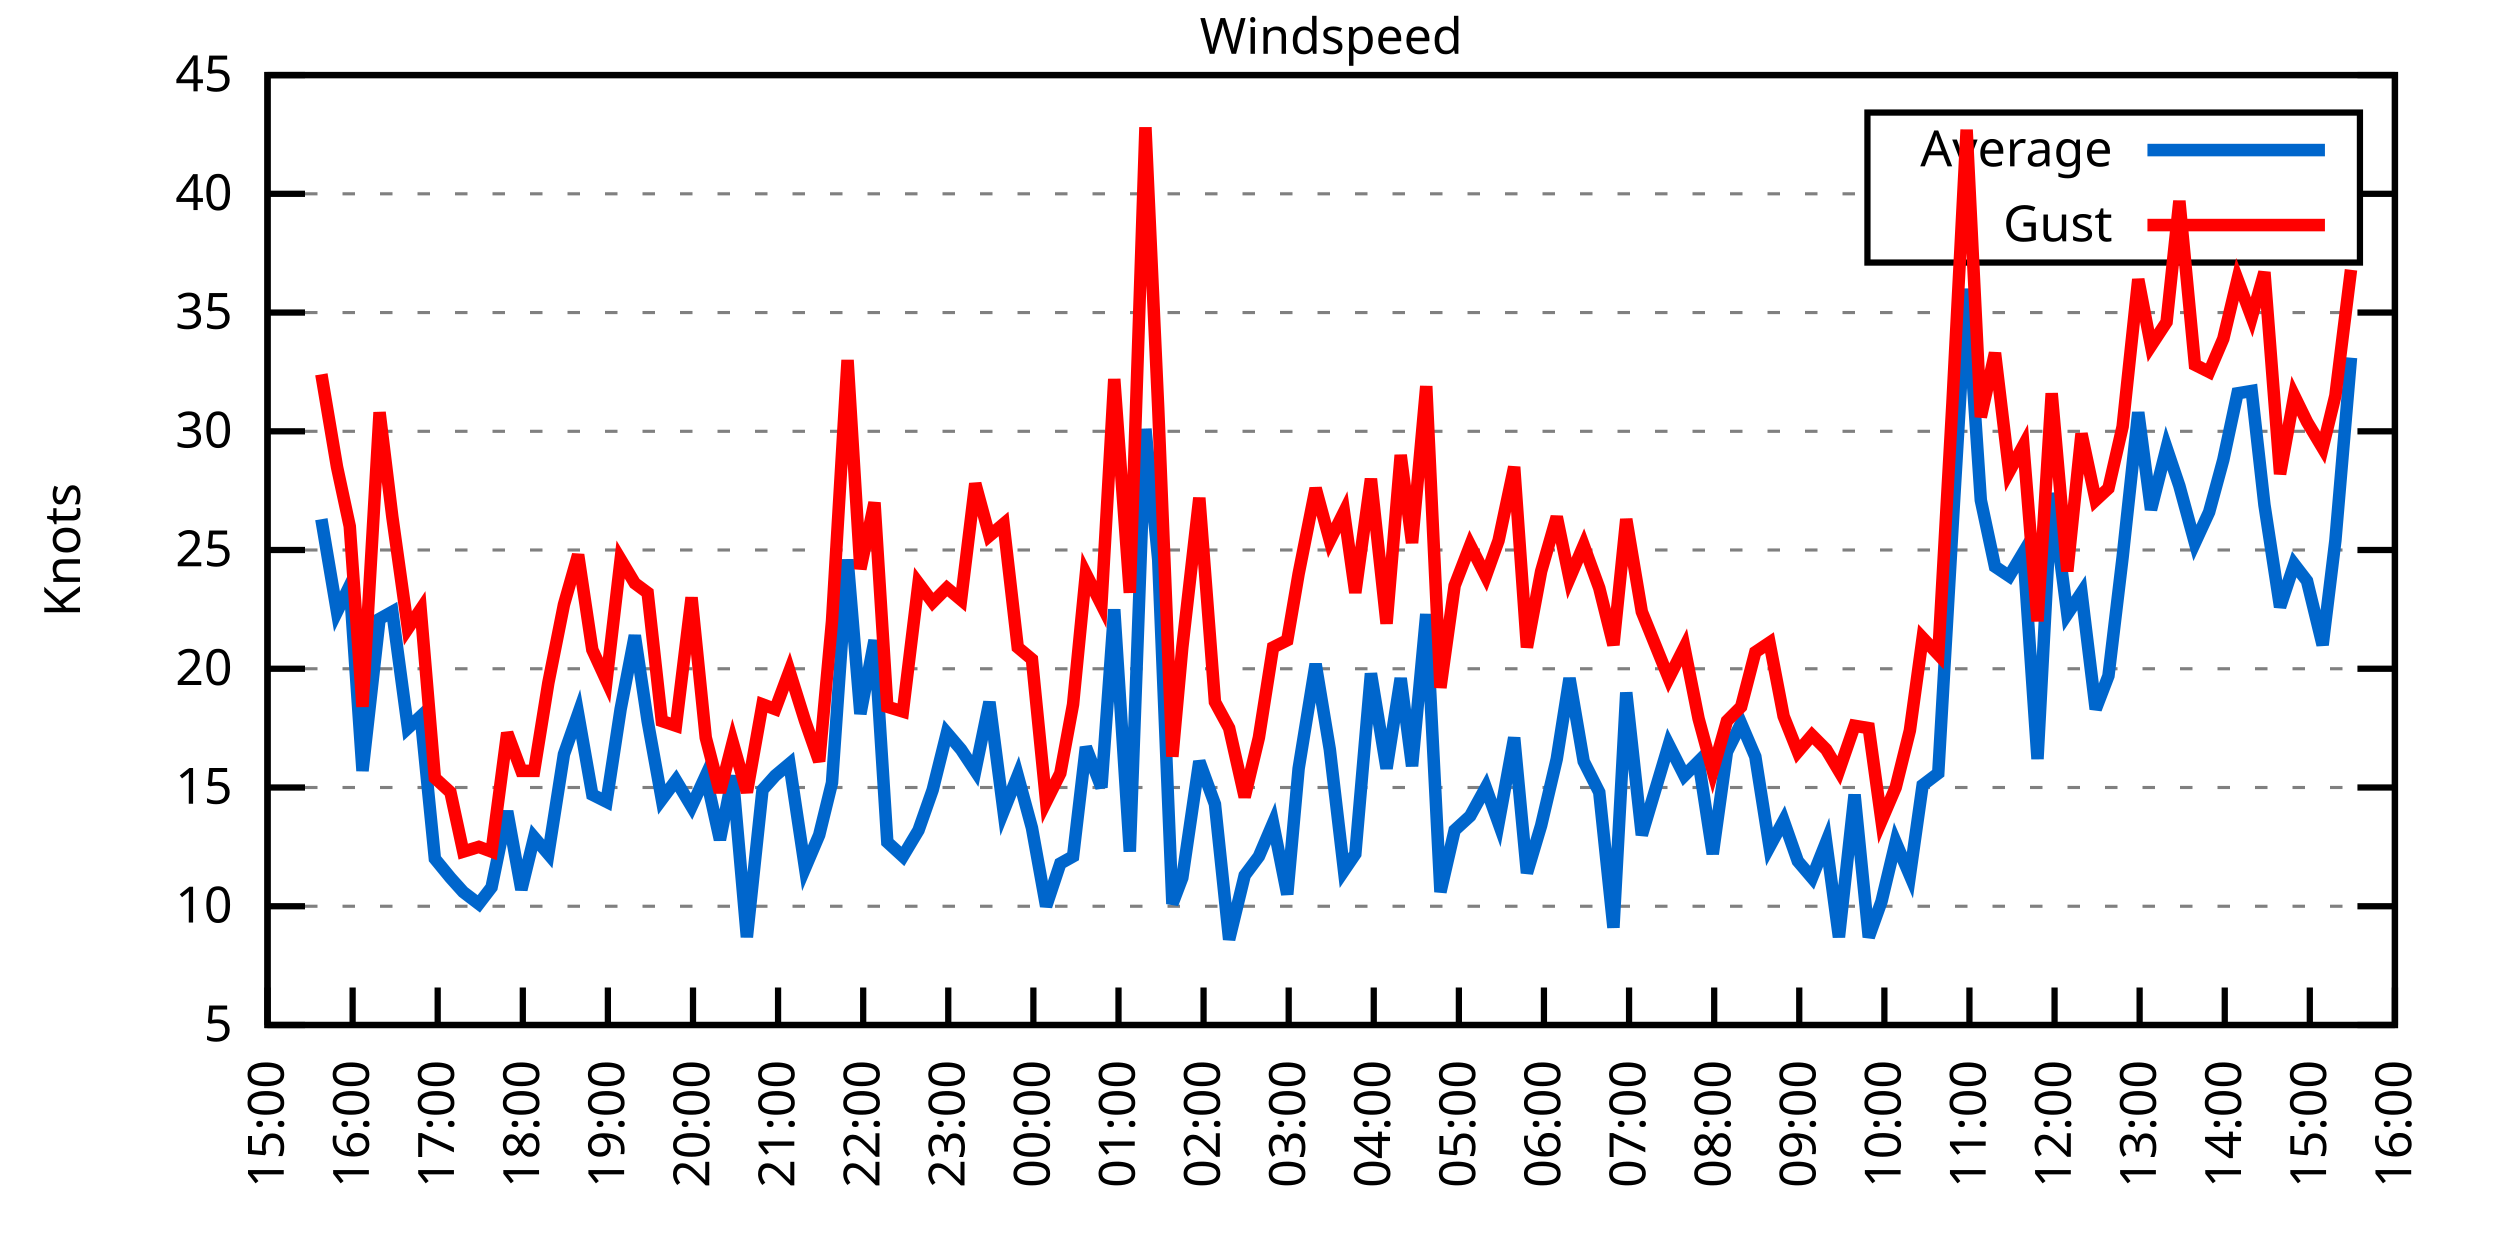
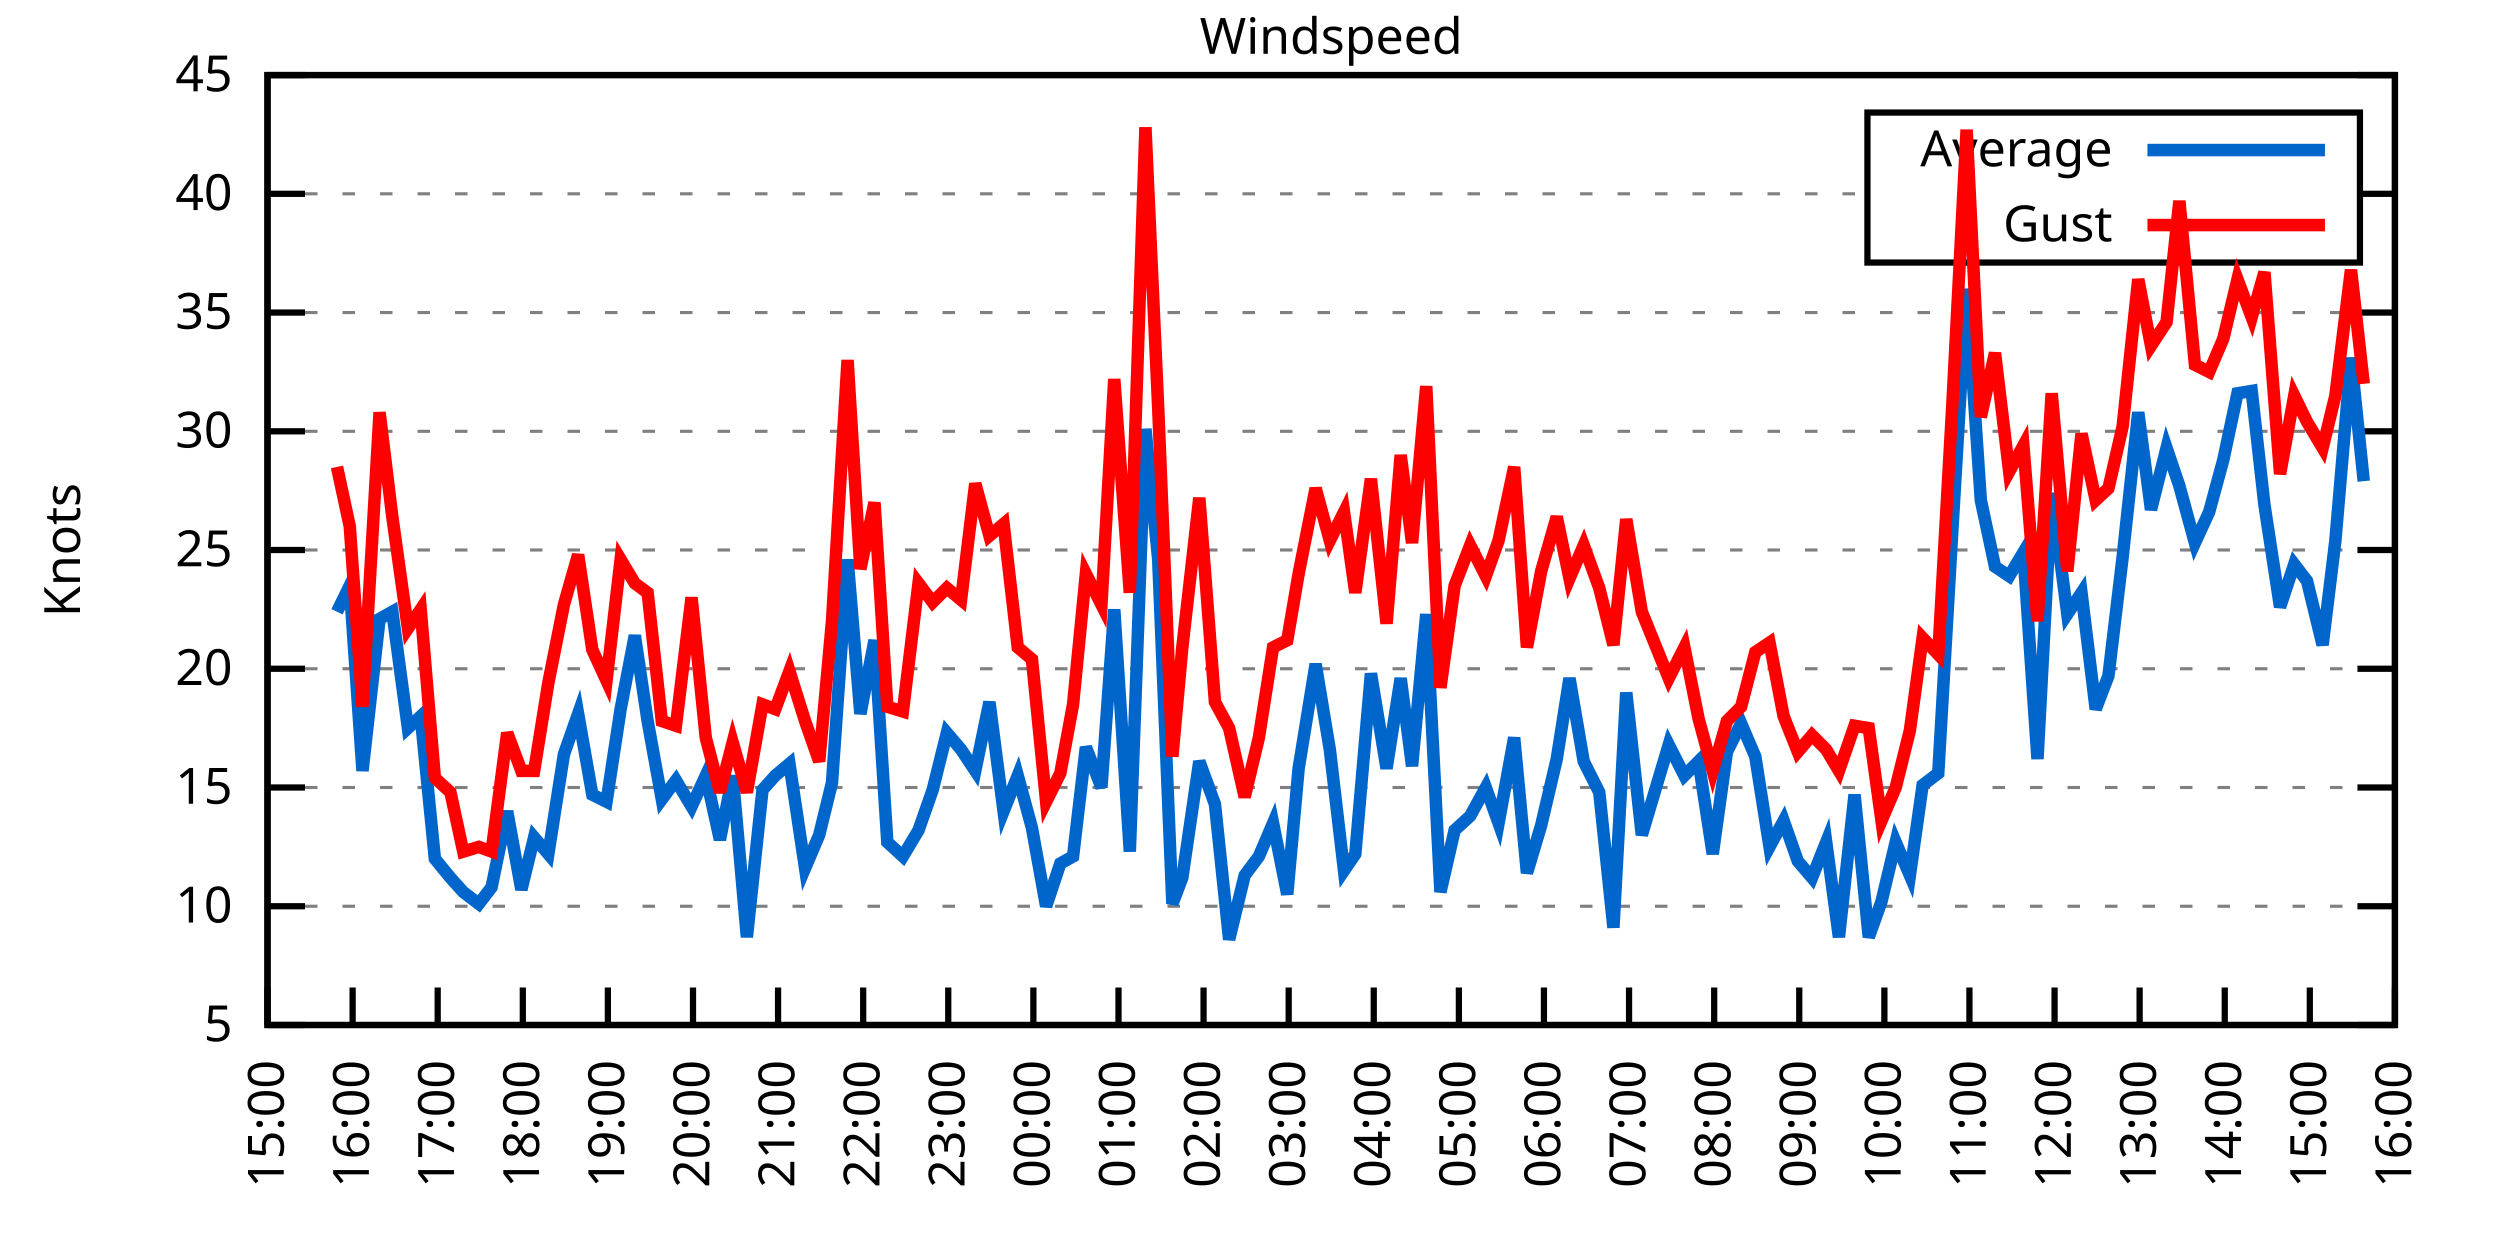
<svg xmlns="http://www.w3.org/2000/svg" xmlns:xlink="http://www.w3.org/1999/xlink" width="400" height="200" viewBox="0 0 400 200">
  <g id="gnuplot_canvas">
    <rect x="0" y="0" width="400" height="200" fill="none" />
    <defs>
      <circle id="gpDot" r="0.5" stroke-width="0.5" stroke="currentColor" />
      <path id="gpPt0" stroke-width="0.333" stroke="currentColor" d="M-1,0 h2 M0,-1 v2" />
      <path id="gpPt1" stroke-width="0.333" stroke="currentColor" d="M-1,-1 L1,1 M1,-1 L-1,1" />
      <path id="gpPt2" stroke-width="0.333" stroke="currentColor" d="M-1,0 L1,0 M0,-1 L0,1 M-1,-1 L1,1 M-1,1 L1,-1" />
      <rect id="gpPt3" stroke-width="0.333" stroke="currentColor" x="-1" y="-1" width="2" height="2" />
      <rect id="gpPt4" stroke-width="0.333" stroke="currentColor" fill="currentColor" x="-1" y="-1" width="2" height="2" />
      <circle id="gpPt5" stroke-width="0.333" stroke="currentColor" cx="0" cy="0" r="1" />
      <use xlink:href="#gpPt5" id="gpPt6" fill="currentColor" stroke="none" />
      <path id="gpPt7" stroke-width="0.333" stroke="currentColor" d="M0,-1.33 L-1.33,0.67 L1.33,0.67 z" />
      <use xlink:href="#gpPt7" id="gpPt8" fill="currentColor" stroke="none" />
      <use xlink:href="#gpPt7" id="gpPt9" stroke="currentColor" transform="rotate(180)" />
      <use xlink:href="#gpPt9" id="gpPt10" fill="currentColor" stroke="none" />
      <use xlink:href="#gpPt3" id="gpPt11" stroke="currentColor" transform="rotate(45)" />
      <use xlink:href="#gpPt11" id="gpPt12" fill="currentColor" stroke="none" />
      <path id="gpPt13" stroke-width="0.333" stroke="currentColor" d="M0,1.330 L1.265,0.411 L0.782,-1.067 L-0.782,-1.076 L-1.265,0.411 z" />
      <use xlink:href="#gpPt13" id="gpPt14" fill="currentColor" stroke="none" />
      <filter id="textbox" filterUnits="objectBoundingBox" x="0" y="0" height="1" width="1">
        <feFlood flood-color="white" flood-opacity="1" result="bgnd" />
        <feComposite in="SourceGraphic" in2="bgnd" operator="atop" />
      </filter>
      <filter id="greybox" filterUnits="objectBoundingBox" x="0" y="0" height="1" width="1">
        <feFlood flood-color="lightgrey" flood-opacity="1" result="grey" />
        <feComposite in="SourceGraphic" in2="grey" operator="atop" />
      </filter>
    </defs>
    <g fill="none" color="white" stroke="currentColor" stroke-width="1.00" stroke-linecap="butt" stroke-linejoin="miter">
</g>
    <g fill="none" color="black" stroke="currentColor" stroke-width="1.00" stroke-linecap="butt" stroke-linejoin="miter">
      <g stroke="none" shape-rendering="crispEdges">
        <polygon fill="rgb(255, 255, 255)" points="42.80,164.00 383.18,164.00 383.18,12.02 42.80,12.02 " />
      </g>
    </g>
    <g fill="none" color="black" stroke="currentColor" stroke-width="1.00" stroke-linecap="butt" stroke-linejoin="miter">
</g>
    <g fill="none" color="black" stroke="black" stroke-width="0.50" stroke-linecap="butt" stroke-linejoin="miter">
</g>
    <g fill="none" color="gray" stroke="currentColor" stroke-width="0.50" stroke-linecap="butt" stroke-linejoin="miter">
      <path stroke="gray" stroke-dasharray="2,4" class="gridline" d="M42.80,164.00 L383.19,164.00  " />
    </g>
    <g fill="none" color="gray" stroke="gray" stroke-width="1.00" stroke-linecap="butt" stroke-linejoin="miter">
</g>
    <g fill="none" color="black" stroke="currentColor" stroke-width="1.00" stroke-linecap="butt" stroke-linejoin="miter">
      <path stroke="black" d="M42.80,164.00 L48.80,164.00 M383.19,164.00 L377.19,164.00  " />
      <g transform="translate(37.20,166.60)" stroke="none" fill="black" font-family="Sans" font-size="8.00" text-anchor="end">
        <text>
          <tspan font-family="Sans"> 5</tspan>
        </text>
      </g>
    </g>
    <g fill="none" color="black" stroke="currentColor" stroke-width="1.00" stroke-linecap="butt" stroke-linejoin="miter">
</g>
    <g fill="none" color="black" stroke="black" stroke-width="0.50" stroke-linecap="butt" stroke-linejoin="miter">
</g>
    <g fill="none" color="gray" stroke="currentColor" stroke-width="0.50" stroke-linecap="butt" stroke-linejoin="miter">
      <path stroke="gray" stroke-dasharray="2,4" class="gridline" d="M42.80,145.00 L383.19,145.00  " />
    </g>
    <g fill="none" color="gray" stroke="gray" stroke-width="1.00" stroke-linecap="butt" stroke-linejoin="miter">
</g>
    <g fill="none" color="black" stroke="currentColor" stroke-width="1.00" stroke-linecap="butt" stroke-linejoin="miter">
      <path stroke="black" d="M42.80,145.00 L48.80,145.00 M383.19,145.00 L377.19,145.00  " />
      <g transform="translate(37.20,147.60)" stroke="none" fill="black" font-family="Sans" font-size="8.00" text-anchor="end">
        <text>
          <tspan font-family="Sans"> 10</tspan>
        </text>
      </g>
    </g>
    <g fill="none" color="black" stroke="currentColor" stroke-width="1.00" stroke-linecap="butt" stroke-linejoin="miter">
</g>
    <g fill="none" color="black" stroke="black" stroke-width="0.50" stroke-linecap="butt" stroke-linejoin="miter">
</g>
    <g fill="none" color="gray" stroke="currentColor" stroke-width="0.50" stroke-linecap="butt" stroke-linejoin="miter">
      <path stroke="gray" stroke-dasharray="2,4" class="gridline" d="M42.80,126.00 L383.19,126.00  " />
    </g>
    <g fill="none" color="gray" stroke="gray" stroke-width="1.00" stroke-linecap="butt" stroke-linejoin="miter">
</g>
    <g fill="none" color="black" stroke="currentColor" stroke-width="1.00" stroke-linecap="butt" stroke-linejoin="miter">
      <path stroke="black" d="M42.80,126.00 L48.80,126.00 M383.19,126.00 L377.19,126.00  " />
      <g transform="translate(37.20,128.60)" stroke="none" fill="black" font-family="Sans" font-size="8.00" text-anchor="end">
        <text>
          <tspan font-family="Sans"> 15</tspan>
        </text>
      </g>
    </g>
    <g fill="none" color="black" stroke="currentColor" stroke-width="1.00" stroke-linecap="butt" stroke-linejoin="miter">
</g>
    <g fill="none" color="black" stroke="black" stroke-width="0.50" stroke-linecap="butt" stroke-linejoin="miter">
</g>
    <g fill="none" color="gray" stroke="currentColor" stroke-width="0.50" stroke-linecap="butt" stroke-linejoin="miter">
      <path stroke="gray" stroke-dasharray="2,4" class="gridline" d="M42.80,107.00 L383.19,107.00  " />
    </g>
    <g fill="none" color="gray" stroke="gray" stroke-width="1.00" stroke-linecap="butt" stroke-linejoin="miter">
</g>
    <g fill="none" color="black" stroke="currentColor" stroke-width="1.00" stroke-linecap="butt" stroke-linejoin="miter">
      <path stroke="black" d="M42.80,107.00 L48.80,107.00 M383.19,107.00 L377.19,107.00  " />
      <g transform="translate(37.20,109.60)" stroke="none" fill="black" font-family="Sans" font-size="8.00" text-anchor="end">
        <text>
          <tspan font-family="Sans"> 20</tspan>
        </text>
      </g>
    </g>
    <g fill="none" color="black" stroke="currentColor" stroke-width="1.00" stroke-linecap="butt" stroke-linejoin="miter">
</g>
    <g fill="none" color="black" stroke="black" stroke-width="0.50" stroke-linecap="butt" stroke-linejoin="miter">
</g>
    <g fill="none" color="gray" stroke="currentColor" stroke-width="0.50" stroke-linecap="butt" stroke-linejoin="miter">
      <path stroke="gray" stroke-dasharray="2,4" class="gridline" d="M42.80,88.00 L383.19,88.00  " />
    </g>
    <g fill="none" color="gray" stroke="gray" stroke-width="1.00" stroke-linecap="butt" stroke-linejoin="miter">
</g>
    <g fill="none" color="black" stroke="currentColor" stroke-width="1.00" stroke-linecap="butt" stroke-linejoin="miter">
      <path stroke="black" d="M42.80,88.00 L48.80,88.00 M383.19,88.00 L377.19,88.00  " />
      <g transform="translate(37.20,90.60)" stroke="none" fill="black" font-family="Sans" font-size="8.00" text-anchor="end">
        <text>
          <tspan font-family="Sans"> 25</tspan>
        </text>
      </g>
    </g>
    <g fill="none" color="black" stroke="currentColor" stroke-width="1.00" stroke-linecap="butt" stroke-linejoin="miter">
</g>
    <g fill="none" color="black" stroke="black" stroke-width="0.50" stroke-linecap="butt" stroke-linejoin="miter">
</g>
    <g fill="none" color="gray" stroke="currentColor" stroke-width="0.50" stroke-linecap="butt" stroke-linejoin="miter">
      <path stroke="gray" stroke-dasharray="2,4" class="gridline" d="M42.80,69.01 L383.19,69.01  " />
    </g>
    <g fill="none" color="gray" stroke="gray" stroke-width="1.00" stroke-linecap="butt" stroke-linejoin="miter">
</g>
    <g fill="none" color="black" stroke="currentColor" stroke-width="1.00" stroke-linecap="butt" stroke-linejoin="miter">
      <path stroke="black" d="M42.80,69.01 L48.80,69.01 M383.19,69.01 L377.19,69.01  " />
      <g transform="translate(37.20,71.61)" stroke="none" fill="black" font-family="Sans" font-size="8.00" text-anchor="end">
        <text>
          <tspan font-family="Sans"> 30</tspan>
        </text>
      </g>
    </g>
    <g fill="none" color="black" stroke="currentColor" stroke-width="1.00" stroke-linecap="butt" stroke-linejoin="miter">
</g>
    <g fill="none" color="black" stroke="black" stroke-width="0.50" stroke-linecap="butt" stroke-linejoin="miter">
</g>
    <g fill="none" color="gray" stroke="currentColor" stroke-width="0.50" stroke-linecap="butt" stroke-linejoin="miter">
      <path stroke="gray" stroke-dasharray="2,4" class="gridline" d="M42.80,50.01 L383.19,50.01  " />
    </g>
    <g fill="none" color="gray" stroke="gray" stroke-width="1.00" stroke-linecap="butt" stroke-linejoin="miter">
</g>
    <g fill="none" color="black" stroke="currentColor" stroke-width="1.00" stroke-linecap="butt" stroke-linejoin="miter">
      <path stroke="black" d="M42.80,50.01 L48.80,50.01 M383.19,50.01 L377.19,50.01  " />
      <g transform="translate(37.20,52.61)" stroke="none" fill="black" font-family="Sans" font-size="8.00" text-anchor="end">
        <text>
          <tspan font-family="Sans"> 35</tspan>
        </text>
      </g>
    </g>
    <g fill="none" color="black" stroke="currentColor" stroke-width="1.00" stroke-linecap="butt" stroke-linejoin="miter">
</g>
    <g fill="none" color="black" stroke="black" stroke-width="0.50" stroke-linecap="butt" stroke-linejoin="miter">
</g>
    <g fill="none" color="gray" stroke="currentColor" stroke-width="0.50" stroke-linecap="butt" stroke-linejoin="miter">
      <path stroke="gray" stroke-dasharray="2,4" class="gridline" d="M42.80,31.01 L298.79,31.01 M377.59,31.01 L383.19,31.01  " />
    </g>
    <g fill="none" color="gray" stroke="gray" stroke-width="1.00" stroke-linecap="butt" stroke-linejoin="miter">
</g>
    <g fill="none" color="black" stroke="currentColor" stroke-width="1.00" stroke-linecap="butt" stroke-linejoin="miter">
      <path stroke="black" d="M42.80,31.01 L48.80,31.01 M383.19,31.01 L377.19,31.01  " />
      <g transform="translate(37.20,33.61)" stroke="none" fill="black" font-family="Sans" font-size="8.00" text-anchor="end">
        <text>
          <tspan font-family="Sans"> 40</tspan>
        </text>
      </g>
    </g>
    <g fill="none" color="black" stroke="currentColor" stroke-width="1.00" stroke-linecap="butt" stroke-linejoin="miter">
</g>
    <g fill="none" color="black" stroke="black" stroke-width="0.50" stroke-linecap="butt" stroke-linejoin="miter">
</g>
    <g fill="none" color="gray" stroke="currentColor" stroke-width="0.50" stroke-linecap="butt" stroke-linejoin="miter">
      <path stroke="gray" stroke-dasharray="2,4" class="gridline" d="M42.80,12.01 L383.19,12.01  " />
    </g>
    <g fill="none" color="gray" stroke="gray" stroke-width="1.00" stroke-linecap="butt" stroke-linejoin="miter">
</g>
    <g fill="none" color="black" stroke="currentColor" stroke-width="1.00" stroke-linecap="butt" stroke-linejoin="miter">
      <path stroke="black" d="M42.80,12.01 L48.80,12.01 M383.19,12.01 L377.19,12.01  " />
      <g transform="translate(37.20,14.61)" stroke="none" fill="black" font-family="Sans" font-size="8.00" text-anchor="end">
        <text>
          <tspan font-family="Sans"> 45</tspan>
        </text>
      </g>
    </g>
    <g fill="none" color="black" stroke="currentColor" stroke-width="1.00" stroke-linecap="butt" stroke-linejoin="miter">
      <path stroke="black" d="M42.80,164.00 L42.80,158.00  " />
      <g transform="translate(45.40,169.60) rotate(270.00)" stroke="none" fill="black" font-family="Sans" font-size="8.00" text-anchor="end">
        <text>
          <tspan font-family="Sans">15:00</tspan>
        </text>
      </g>
    </g>
    <g fill="none" color="black" stroke="currentColor" stroke-width="1.00" stroke-linecap="butt" stroke-linejoin="miter">
      <path stroke="black" d="M56.42,164.00 L56.42,158.00  " />
      <g transform="translate(59.02,169.60) rotate(270.00)" stroke="none" fill="black" font-family="Sans" font-size="8.00" text-anchor="end">
        <text>
          <tspan font-family="Sans">16:00</tspan>
        </text>
      </g>
    </g>
    <g fill="none" color="black" stroke="currentColor" stroke-width="1.00" stroke-linecap="butt" stroke-linejoin="miter">
      <path stroke="black" d="M70.03,164.00 L70.03,158.00  " />
      <g transform="translate(72.63,169.60) rotate(270.00)" stroke="none" fill="black" font-family="Sans" font-size="8.00" text-anchor="end">
        <text>
          <tspan font-family="Sans">17:00</tspan>
        </text>
      </g>
    </g>
    <g fill="none" color="black" stroke="currentColor" stroke-width="1.00" stroke-linecap="butt" stroke-linejoin="miter">
      <path stroke="black" d="M83.65,164.00 L83.65,158.00  " />
      <g transform="translate(86.25,169.60) rotate(270.00)" stroke="none" fill="black" font-family="Sans" font-size="8.00" text-anchor="end">
        <text>
          <tspan font-family="Sans">18:00</tspan>
        </text>
      </g>
    </g>
    <g fill="none" color="black" stroke="currentColor" stroke-width="1.00" stroke-linecap="butt" stroke-linejoin="miter">
      <path stroke="black" d="M97.26,164.00 L97.26,158.00  " />
      <g transform="translate(99.86,169.60) rotate(270.00)" stroke="none" fill="black" font-family="Sans" font-size="8.00" text-anchor="end">
        <text>
          <tspan font-family="Sans">19:00</tspan>
        </text>
      </g>
    </g>
    <g fill="none" color="black" stroke="currentColor" stroke-width="1.00" stroke-linecap="butt" stroke-linejoin="miter">
      <path stroke="black" d="M110.88,164.00 L110.88,158.00  " />
      <g transform="translate(113.48,169.60) rotate(270.00)" stroke="none" fill="black" font-family="Sans" font-size="8.00" text-anchor="end">
        <text>
          <tspan font-family="Sans">20:00</tspan>
        </text>
      </g>
    </g>
    <g fill="none" color="black" stroke="currentColor" stroke-width="1.00" stroke-linecap="butt" stroke-linejoin="miter">
      <path stroke="black" d="M124.49,164.00 L124.49,158.00  " />
      <g transform="translate(127.09,169.60) rotate(270.00)" stroke="none" fill="black" font-family="Sans" font-size="8.00" text-anchor="end">
        <text>
          <tspan font-family="Sans">21:00</tspan>
        </text>
      </g>
    </g>
    <g fill="none" color="black" stroke="currentColor" stroke-width="1.00" stroke-linecap="butt" stroke-linejoin="miter">
      <path stroke="black" d="M138.11,164.00 L138.11,158.00  " />
      <g transform="translate(140.71,169.60) rotate(270.00)" stroke="none" fill="black" font-family="Sans" font-size="8.00" text-anchor="end">
        <text>
          <tspan font-family="Sans">22:00</tspan>
        </text>
      </g>
    </g>
    <g fill="none" color="black" stroke="currentColor" stroke-width="1.00" stroke-linecap="butt" stroke-linejoin="miter">
      <path stroke="black" d="M151.72,164.00 L151.72,158.00  " />
      <g transform="translate(154.32,169.60) rotate(270.00)" stroke="none" fill="black" font-family="Sans" font-size="8.00" text-anchor="end">
        <text>
          <tspan font-family="Sans">23:00</tspan>
        </text>
      </g>
    </g>
    <g fill="none" color="black" stroke="currentColor" stroke-width="1.00" stroke-linecap="butt" stroke-linejoin="miter">
      <path stroke="black" d="M165.34,164.00 L165.34,158.00  " />
      <g transform="translate(167.94,169.60) rotate(270.00)" stroke="none" fill="black" font-family="Sans" font-size="8.00" text-anchor="end">
        <text>
          <tspan font-family="Sans">00:00</tspan>
        </text>
      </g>
    </g>
    <g fill="none" color="black" stroke="currentColor" stroke-width="1.00" stroke-linecap="butt" stroke-linejoin="miter">
      <path stroke="black" d="M178.96,164.00 L178.96,158.00  " />
      <g transform="translate(181.56,169.60) rotate(270.00)" stroke="none" fill="black" font-family="Sans" font-size="8.00" text-anchor="end">
        <text>
          <tspan font-family="Sans">01:00</tspan>
        </text>
      </g>
    </g>
    <g fill="none" color="black" stroke="currentColor" stroke-width="1.00" stroke-linecap="butt" stroke-linejoin="miter">
      <path stroke="black" d="M192.57,164.00 L192.57,158.00  " />
      <g transform="translate(195.17,169.60) rotate(270.00)" stroke="none" fill="black" font-family="Sans" font-size="8.00" text-anchor="end">
        <text>
          <tspan font-family="Sans">02:00</tspan>
        </text>
      </g>
    </g>
    <g fill="none" color="black" stroke="currentColor" stroke-width="1.00" stroke-linecap="butt" stroke-linejoin="miter">
      <path stroke="black" d="M206.19,164.00 L206.19,158.00  " />
      <g transform="translate(208.79,169.60) rotate(270.00)" stroke="none" fill="black" font-family="Sans" font-size="8.00" text-anchor="end">
        <text>
          <tspan font-family="Sans">03:00</tspan>
        </text>
      </g>
    </g>
    <g fill="none" color="black" stroke="currentColor" stroke-width="1.00" stroke-linecap="butt" stroke-linejoin="miter">
      <path stroke="black" d="M219.80,164.00 L219.80,158.00  " />
      <g transform="translate(222.40,169.60) rotate(270.00)" stroke="none" fill="black" font-family="Sans" font-size="8.00" text-anchor="end">
        <text>
          <tspan font-family="Sans">04:00</tspan>
        </text>
      </g>
    </g>
    <g fill="none" color="black" stroke="currentColor" stroke-width="1.00" stroke-linecap="butt" stroke-linejoin="miter">
      <path stroke="black" d="M233.42,164.00 L233.42,158.00  " />
      <g transform="translate(236.02,169.60) rotate(270.00)" stroke="none" fill="black" font-family="Sans" font-size="8.00" text-anchor="end">
        <text>
          <tspan font-family="Sans">05:00</tspan>
        </text>
      </g>
    </g>
    <g fill="none" color="black" stroke="currentColor" stroke-width="1.00" stroke-linecap="butt" stroke-linejoin="miter">
      <path stroke="black" d="M247.03,164.00 L247.03,158.00  " />
      <g transform="translate(249.63,169.60) rotate(270.00)" stroke="none" fill="black" font-family="Sans" font-size="8.00" text-anchor="end">
        <text>
          <tspan font-family="Sans">06:00</tspan>
        </text>
      </g>
    </g>
    <g fill="none" color="black" stroke="currentColor" stroke-width="1.00" stroke-linecap="butt" stroke-linejoin="miter">
      <path stroke="black" d="M260.65,164.00 L260.65,158.00  " />
      <g transform="translate(263.25,169.60) rotate(270.00)" stroke="none" fill="black" font-family="Sans" font-size="8.00" text-anchor="end">
        <text>
          <tspan font-family="Sans">07:00</tspan>
        </text>
      </g>
    </g>
    <g fill="none" color="black" stroke="currentColor" stroke-width="1.00" stroke-linecap="butt" stroke-linejoin="miter">
      <path stroke="black" d="M274.27,164.00 L274.27,158.00  " />
      <g transform="translate(276.87,169.60) rotate(270.00)" stroke="none" fill="black" font-family="Sans" font-size="8.00" text-anchor="end">
        <text>
          <tspan font-family="Sans">08:00</tspan>
        </text>
      </g>
    </g>
    <g fill="none" color="black" stroke="currentColor" stroke-width="1.00" stroke-linecap="butt" stroke-linejoin="miter">
      <path stroke="black" d="M287.88,164.00 L287.88,158.00  " />
      <g transform="translate(290.48,169.60) rotate(270.00)" stroke="none" fill="black" font-family="Sans" font-size="8.00" text-anchor="end">
        <text>
          <tspan font-family="Sans">09:00</tspan>
        </text>
      </g>
    </g>
    <g fill="none" color="black" stroke="currentColor" stroke-width="1.00" stroke-linecap="butt" stroke-linejoin="miter">
      <path stroke="black" d="M301.50,164.00 L301.50,158.00  " />
      <g transform="translate(304.10,169.60) rotate(270.00)" stroke="none" fill="black" font-family="Sans" font-size="8.00" text-anchor="end">
        <text>
          <tspan font-family="Sans">10:00</tspan>
        </text>
      </g>
    </g>
    <g fill="none" color="black" stroke="currentColor" stroke-width="1.00" stroke-linecap="butt" stroke-linejoin="miter">
      <path stroke="black" d="M315.11,164.00 L315.11,158.00  " />
      <g transform="translate(317.71,169.60) rotate(270.00)" stroke="none" fill="black" font-family="Sans" font-size="8.00" text-anchor="end">
        <text>
          <tspan font-family="Sans">11:00</tspan>
        </text>
      </g>
    </g>
    <g fill="none" color="black" stroke="currentColor" stroke-width="1.00" stroke-linecap="butt" stroke-linejoin="miter">
      <path stroke="black" d="M328.73,164.00 L328.73,158.00  " />
      <g transform="translate(331.33,169.60) rotate(270.00)" stroke="none" fill="black" font-family="Sans" font-size="8.00" text-anchor="end">
        <text>
          <tspan font-family="Sans">12:00</tspan>
        </text>
      </g>
    </g>
    <g fill="none" color="black" stroke="currentColor" stroke-width="1.00" stroke-linecap="butt" stroke-linejoin="miter">
      <path stroke="black" d="M342.34,164.00 L342.34,158.00  " />
      <g transform="translate(344.94,169.60) rotate(270.00)" stroke="none" fill="black" font-family="Sans" font-size="8.00" text-anchor="end">
        <text>
          <tspan font-family="Sans">13:00</tspan>
        </text>
      </g>
    </g>
    <g fill="none" color="black" stroke="currentColor" stroke-width="1.00" stroke-linecap="butt" stroke-linejoin="miter">
      <path stroke="black" d="M355.96,164.00 L355.96,158.00  " />
      <g transform="translate(358.56,169.60) rotate(270.00)" stroke="none" fill="black" font-family="Sans" font-size="8.00" text-anchor="end">
        <text>
          <tspan font-family="Sans">14:00</tspan>
        </text>
      </g>
    </g>
    <g fill="none" color="black" stroke="currentColor" stroke-width="1.00" stroke-linecap="butt" stroke-linejoin="miter">
      <path stroke="black" d="M369.57,164.00 L369.57,158.00  " />
      <g transform="translate(372.17,169.60) rotate(270.00)" stroke="none" fill="black" font-family="Sans" font-size="8.00" text-anchor="end">
        <text>
          <tspan font-family="Sans">15:00</tspan>
        </text>
      </g>
    </g>
    <g fill="none" color="black" stroke="currentColor" stroke-width="1.00" stroke-linecap="butt" stroke-linejoin="miter">
      <path stroke="black" d="M383.19,164.00 L383.19,158.00  " />
      <g transform="translate(385.79,169.60) rotate(270.00)" stroke="none" fill="black" font-family="Sans" font-size="8.00" text-anchor="end">
        <text>
          <tspan font-family="Sans">16:00</tspan>
        </text>
      </g>
    </g>
    <g fill="none" color="black" stroke="currentColor" stroke-width="1.00" stroke-linecap="butt" stroke-linejoin="miter">
</g>
    <g fill="none" color="black" stroke="currentColor" stroke-width="1.00" stroke-linecap="butt" stroke-linejoin="miter">
      <path stroke="black" d="M42.80,12.01 L42.80,164.00 L383.19,164.00 L383.19,12.01 L42.80,12.01 Z  " />
    </g>
    <g fill="none" color="black" stroke="currentColor" stroke-width="1.00" stroke-linecap="butt" stroke-linejoin="miter">
</g>
    <g fill="none" color="black" stroke="currentColor" stroke-width="1.00" stroke-linecap="butt" stroke-linejoin="miter">
      <path stroke="black" d="M298.79,42.01 L298.79,18.01 L377.59,18.01 L377.59,42.01 L298.79,42.01 Z  " />
    </g>
    <g id="Windspeed_plot_1">
      <g fill="none" color="white" stroke="black" stroke-width="2.00" stroke-linecap="butt" stroke-linejoin="miter">
</g>
      <g fill="none" color="black" stroke="currentColor" stroke-width="2.00" stroke-linecap="butt" stroke-linejoin="miter">
        <g transform="translate(337.99,26.61)" stroke="none" fill="black" font-family="Sans" font-size="8.00" text-anchor="end">
          <text>
            <tspan font-family="Sans">Average</tspan>
          </text>
        </g>
      </g>
      <g fill="none" color="black" stroke="currentColor" stroke-width="2.00" stroke-linecap="butt" stroke-linejoin="miter">
-         <path stroke="rgb(  0, 102, 204)" d="M343.59,24.01 L371.99,24.01 M51.42,83.07 L53.92,97.88 L55.96,93.70 L58.00,123.34 L60.73,99.02 L62.77,97.88   L65.27,116.50 L67.31,114.60 L69.58,137.40 L72.07,140.44 L74.12,142.72 L76.61,144.62 L78.65,141.96 L81.15,129.80   L83.42,142.34 L85.46,133.98 L87.73,136.64 L90.23,120.68 L92.50,114.22 L94.77,127.14 L97.04,128.28 L99.30,113.46   L101.57,101.68 L103.62,115.36 L105.89,127.90 L108.15,124.86 L110.65,129.04 L112.92,124.10 L115.19,134.36 L117.23,124.10   L119.50,149.94 L122.00,126.38 L124.04,124.10 L126.31,122.20 L128.81,138.92 L131.07,133.60 L133.12,125.24 L135.61,89.52   L137.66,114.22 L139.92,102.44 L141.97,134.74 L144.46,137.02 L146.96,132.84 L149.23,126.38 L151.50,117.26 L153.77,119.92   L156.04,123.34 L158.31,112.32 L160.57,129.80 L162.84,124.10 L165.11,132.46 L167.38,145.00 L169.65,138.16 L171.69,137.02   L173.74,119.54 L176.23,126.00 L178.28,97.50 L180.77,136.26 L183.27,68.63 L185.31,89.52 L187.58,144.62 L189.17,140.44   L191.89,121.82 L194.39,128.66 L196.66,150.32 L199.15,140.06 L201.42,137.02 L203.69,131.70 L205.96,143.10 L207.78,122.96   L210.50,106.24 L212.77,119.92 L215.04,139.30 L216.85,136.64 L219.35,107.76 L221.85,122.96 L224.11,108.52 L225.93,122.58   L228.20,98.26 L230.47,142.72 L232.74,132.84 L235.23,130.56 L237.73,126.00 L239.77,131.70 L242.27,118.02 L244.31,139.68   L246.58,132.08 L249.08,121.44 L251.12,108.52 L253.39,121.82 L255.88,126.76 L258.15,148.42 L260.20,110.80 L262.69,133.60   L267.00,119.16 L269.50,124.10 L271.77,121.82 L274.04,136.64 L276.31,120.30 L278.58,115.74 L280.85,121.06 L283.12,135.50   L285.38,131.32 L287.65,137.78 L289.92,140.44 L292.19,134.74 L294.23,149.94 L296.73,127.14 L299.00,149.94 L301.04,144.24   L303.31,134.74 L305.58,140.06 L307.62,125.62 L310.12,123.72 L312.39,84.59 L314.66,46.21 L316.93,80.03 L319.20,90.66   L321.47,92.18 L323.74,88.38 L326.00,121.44 L328.27,78.89 L330.77,98.26 L333.04,94.84 L335.31,113.46 L337.35,108.14   L339.62,89.14 L342.12,65.97 L344.16,81.55 L346.65,71.67 L348.70,77.75 L351.19,86.87 L353.46,81.93 L355.73,73.57   L358.00,62.93 L360.27,62.55 L362.31,80.79 L364.81,97.12 L367.08,90.28 L369.12,92.94 L371.62,103.20 L373.66,86.49   L376.16,57.23  " />
+         <path stroke="rgb(  0, 102, 204)" d="M343.59,24.01 L371.99,24.01 M53.92,97.88 L55.96,93.70 L58.00,123.34 L60.73,99.02 L62.77,97.88 L65.27,116.50   L67.31,114.60 L69.58,137.40 L72.07,140.44 L74.12,142.72 L76.61,144.62 L78.65,141.96 L81.15,129.80 L83.42,142.34   L85.46,133.98 L87.73,136.64 L90.23,120.68 L92.50,114.22 L94.77,127.14 L97.04,128.28 L99.30,113.46 L101.57,101.68   L103.62,115.36 L105.89,127.90 L108.15,124.86 L110.65,129.04 L112.92,124.10 L115.19,134.36 L117.23,124.10 L119.50,149.94   L122.00,126.38 L124.04,124.10 L126.31,122.20 L128.81,138.92 L131.07,133.60 L133.12,125.24 L135.61,89.52 L137.66,114.22   L139.92,102.44 L141.97,134.74 L144.46,137.02 L146.96,132.84 L149.23,126.38 L151.50,117.26 L153.77,119.92 L156.04,123.34   L158.31,112.32 L160.57,129.80 L162.84,124.10 L165.11,132.46 L167.38,145.00 L169.65,138.16 L171.69,137.02 L173.74,119.54   L176.23,126.00 L178.28,97.50 L180.77,136.26 L183.27,68.63 L185.31,89.52 L187.58,144.62 L189.17,140.44 L191.89,121.82   L194.39,128.66 L196.66,150.32 L199.15,140.06 L201.42,137.02 L203.69,131.70 L205.96,143.10 L207.78,122.96 L210.50,106.24   L212.77,119.92 L215.04,139.30 L216.85,136.64 L219.35,107.76 L221.85,122.96 L224.11,108.52 L225.93,122.58 L228.20,98.26   L230.47,142.72 L232.74,132.84 L235.23,130.56 L237.73,126.00 L239.77,131.70 L242.27,118.02 L244.31,139.68 L246.58,132.08   L249.08,121.44 L251.12,108.52 L253.39,121.82 L255.88,126.76 L258.15,148.42 L260.20,110.80 L262.69,133.60 L267.00,119.16   L269.50,124.10 L271.77,121.82 L274.04,136.64 L276.31,120.30 L278.58,115.74 L280.85,121.06 L283.12,135.50 L285.38,131.32   L287.65,137.78 L289.92,140.44 L292.19,134.74 L294.23,149.94 L296.73,127.14 L299.00,149.94 L301.04,144.24 L303.31,134.74   L305.58,140.06 L307.62,125.62 L310.12,123.72 L312.39,84.59 L314.66,46.21 L316.93,80.03 L319.20,90.66 L321.47,92.18   L323.74,88.38 L326.00,121.44 L328.27,78.89 L330.77,98.26 L333.04,94.84 L335.31,113.46 L337.35,108.14 L339.62,89.14   L342.12,65.97 L344.16,81.55 L346.65,71.67 L348.70,77.75 L351.19,86.87 L353.46,81.93 L355.73,73.57 L358.00,62.93   L360.27,62.55 L362.31,80.79 L364.81,97.12 L367.08,90.28 L369.12,92.94 L371.62,103.20 L373.66,86.49 L376.16,57.23   L378.20,76.99  " />
      </g>
    </g>
    <g id="Windspeed_plot_2">
      <g fill="none" color="black" stroke="currentColor" stroke-width="2.00" stroke-linecap="butt" stroke-linejoin="miter">
        <g transform="translate(337.99,38.61)" stroke="none" fill="black" font-family="Sans" font-size="8.00" text-anchor="end">
          <text>
            <tspan font-family="Sans">Gust</tspan>
          </text>
        </g>
      </g>
      <g fill="none" color="black" stroke="currentColor" stroke-width="2.00" stroke-linecap="butt" stroke-linejoin="miter">
-         <path stroke="rgb(255,   0,   0)" d="M343.59,36.01 L371.99,36.01 M51.42,59.89 L53.92,74.71 L55.96,84.21 L58.00,113.08 L60.73,65.97 L62.77,82.69   L65.27,100.54 L67.31,97.50 L69.58,124.48 L72.07,126.76 L74.12,136.26 L76.61,135.50 L78.65,136.26 L81.15,117.26   L83.42,123.34 L85.46,123.34 L87.73,109.28 L90.23,96.74 L92.50,88.76 L94.77,103.96 L97.04,108.90 L99.30,89.52   L101.57,93.32 L103.62,94.84 L105.89,115.36 L108.15,116.12 L110.65,95.60 L112.92,118.02 L115.19,126.76 L117.23,118.78   L119.50,126.76 L122.00,112.70 L124.04,113.46 L126.31,107.38 L128.81,115.36 L131.07,121.82 L133.12,99.40 L135.61,57.61   L137.66,91.04 L139.92,80.41 L141.97,113.08 L144.46,113.84 L146.96,93.32 L149.23,96.36 L151.50,94.08 L153.77,95.98   L156.04,77.37 L158.31,85.73 L160.57,83.83 L162.84,103.58 L165.11,105.48 L167.38,128.28 L169.65,123.72 L171.69,112.70   L173.74,91.80 L176.23,96.74 L178.28,60.65 L180.77,94.84 L183.27,20.37 L185.31,65.21 L187.58,121.06 L189.17,103.58   L191.89,79.65 L194.39,112.32 L196.66,116.50 L199.15,127.52 L201.42,118.02 L203.69,103.58 L205.96,102.44 L207.78,91.80   L210.50,78.13 L212.77,86.49 L215.04,81.93 L216.85,94.84 L219.35,76.61 L221.85,99.78 L224.11,72.81 L225.93,86.87   L228.20,61.79 L230.47,110.04 L232.74,93.70 L235.23,87.25 L237.73,92.18 L239.77,86.49 L242.27,74.71 L244.31,103.58   L246.58,91.42 L249.08,82.69 L251.12,92.56 L253.39,87.25 L255.88,94.08 L258.15,103.20 L260.20,83.07 L262.69,97.88   L267.00,108.52 L269.50,103.58 L271.77,114.98 L274.04,123.34 L276.31,115.36 L278.58,113.08 L280.85,104.34 L283.12,102.82   L285.38,114.60 L287.65,120.30 L289.92,117.64 L292.19,119.92 L294.23,123.34 L296.73,116.12 L299.00,116.50 L301.04,131.32   L303.31,126.00 L305.58,116.88 L307.62,102.06 L310.12,104.72 L312.39,64.45 L314.66,20.75 L316.93,66.73 L319.20,56.47   L321.47,75.47 L323.74,71.29 L326.00,99.40 L328.27,62.93 L330.77,91.42 L333.04,69.39 L335.31,80.03 L337.35,78.13   L339.62,68.25 L342.12,44.69 L344.16,55.33 L346.65,51.53 L348.70,32.15 L351.19,58.37 L353.46,59.51 L355.73,54.19   L358.00,44.69 L360.27,50.77 L362.31,43.55 L364.81,75.85 L367.08,63.31 L369.12,67.49 L371.62,71.67 L373.66,63.31   L376.16,43.17  " />
+         <path stroke="rgb(255,   0,   0)" d="M343.59,36.01 L371.99,36.01 M53.92,74.71 L55.96,84.21 L58.00,113.08 L60.73,65.97 L62.77,82.69 L65.27,100.54   L67.31,97.50 L69.58,124.48 L72.07,126.76 L74.12,136.26 L76.61,135.50 L78.65,136.26 L81.15,117.26 L83.42,123.34   L85.46,123.34 L87.73,109.28 L90.23,96.74 L92.50,88.76 L94.77,103.96 L97.04,108.90 L99.30,89.52 L101.57,93.32   L103.62,94.84 L105.89,115.36 L108.15,116.12 L110.65,95.60 L112.92,118.02 L115.19,126.76 L117.23,118.78 L119.50,126.76   L122.00,112.70 L124.04,113.46 L126.31,107.38 L128.81,115.36 L131.07,121.82 L133.12,99.40 L135.61,57.61 L137.66,91.04   L139.92,80.41 L141.97,113.08 L144.46,113.84 L146.96,93.32 L149.23,96.36 L151.50,94.08 L153.77,95.98 L156.04,77.37   L158.31,85.73 L160.57,83.83 L162.84,103.58 L165.11,105.48 L167.38,128.28 L169.65,123.72 L171.69,112.70 L173.74,91.80   L176.23,96.74 L178.28,60.65 L180.77,94.84 L183.27,20.37 L185.31,65.21 L187.58,121.06 L189.17,103.58 L191.89,79.65   L194.39,112.32 L196.66,116.50 L199.15,127.52 L201.42,118.02 L203.69,103.58 L205.96,102.44 L207.78,91.80 L210.50,78.13   L212.77,86.49 L215.04,81.93 L216.85,94.84 L219.35,76.61 L221.85,99.78 L224.11,72.81 L225.93,86.87 L228.20,61.79   L230.47,110.04 L232.74,93.70 L235.23,87.25 L237.73,92.18 L239.77,86.49 L242.27,74.71 L244.31,103.58 L246.58,91.42   L249.08,82.69 L251.12,92.56 L253.39,87.25 L255.88,94.08 L258.15,103.20 L260.20,83.07 L262.69,97.88 L267.00,108.52   L269.50,103.58 L271.77,114.98 L274.04,123.34 L276.31,115.36 L278.58,113.08 L280.85,104.34 L283.12,102.82 L285.38,114.60   L287.65,120.30 L289.92,117.64 L292.19,119.92 L294.23,123.34 L296.73,116.12 L299.00,116.50 L301.04,131.32 L303.31,126.00   L305.58,116.88 L307.62,102.06 L310.12,104.72 L312.39,64.45 L314.66,20.75 L316.93,66.73 L319.20,56.47 L321.47,75.47   L323.74,71.29 L326.00,99.40 L328.27,62.93 L330.77,91.42 L333.04,69.39 L335.31,80.03 L337.35,78.13 L339.62,68.25   L342.12,44.69 L344.16,55.33 L346.65,51.53 L348.70,32.15 L351.19,58.37 L353.46,59.51 L355.73,54.19 L358.00,44.69   L360.27,50.77 L362.31,43.55 L364.81,75.85 L367.08,63.31 L369.12,67.49 L371.62,71.67 L373.66,63.31 L376.16,43.17   L378.20,61.41  " />
      </g>
    </g>
    <g fill="none" color="black" stroke="currentColor" stroke-width="2.00" stroke-linecap="butt" stroke-linejoin="miter">
</g>
    <g fill="none" color="black" stroke="black" stroke-width="1.00" stroke-linecap="butt" stroke-linejoin="miter">
</g>
    <g fill="none" color="black" stroke="currentColor" stroke-width="1.00" stroke-linecap="butt" stroke-linejoin="miter">
      <path stroke="black" d="M42.80,12.01 L42.80,164.00 L383.19,164.00 L383.19,12.01 L42.80,12.01 Z  " />
      <g transform="translate(12.80,88.01) rotate(270.00)" stroke="none" fill="black" font-family="Sans" font-size="8.00" text-anchor="middle">
        <text>
          <tspan font-family="Sans">Knots</tspan>
        </text>
      </g>
    </g>
    <g fill="none" color="black" stroke="currentColor" stroke-width="1.00" stroke-linecap="butt" stroke-linejoin="miter">
</g>
    <g fill="none" color="black" stroke="currentColor" stroke-width="1.00" stroke-linecap="butt" stroke-linejoin="miter">
      <g transform="translate(212.99,8.61)" stroke="none" fill="black" font-family="Sans" font-size="8.00" text-anchor="middle">
        <text>
          <tspan font-family="Sans">Windspeed</tspan>
        </text>
      </g>
    </g>
    <g fill="none" color="black" stroke="currentColor" stroke-width="1.00" stroke-linecap="butt" stroke-linejoin="miter">
</g>
  </g>
</svg>
